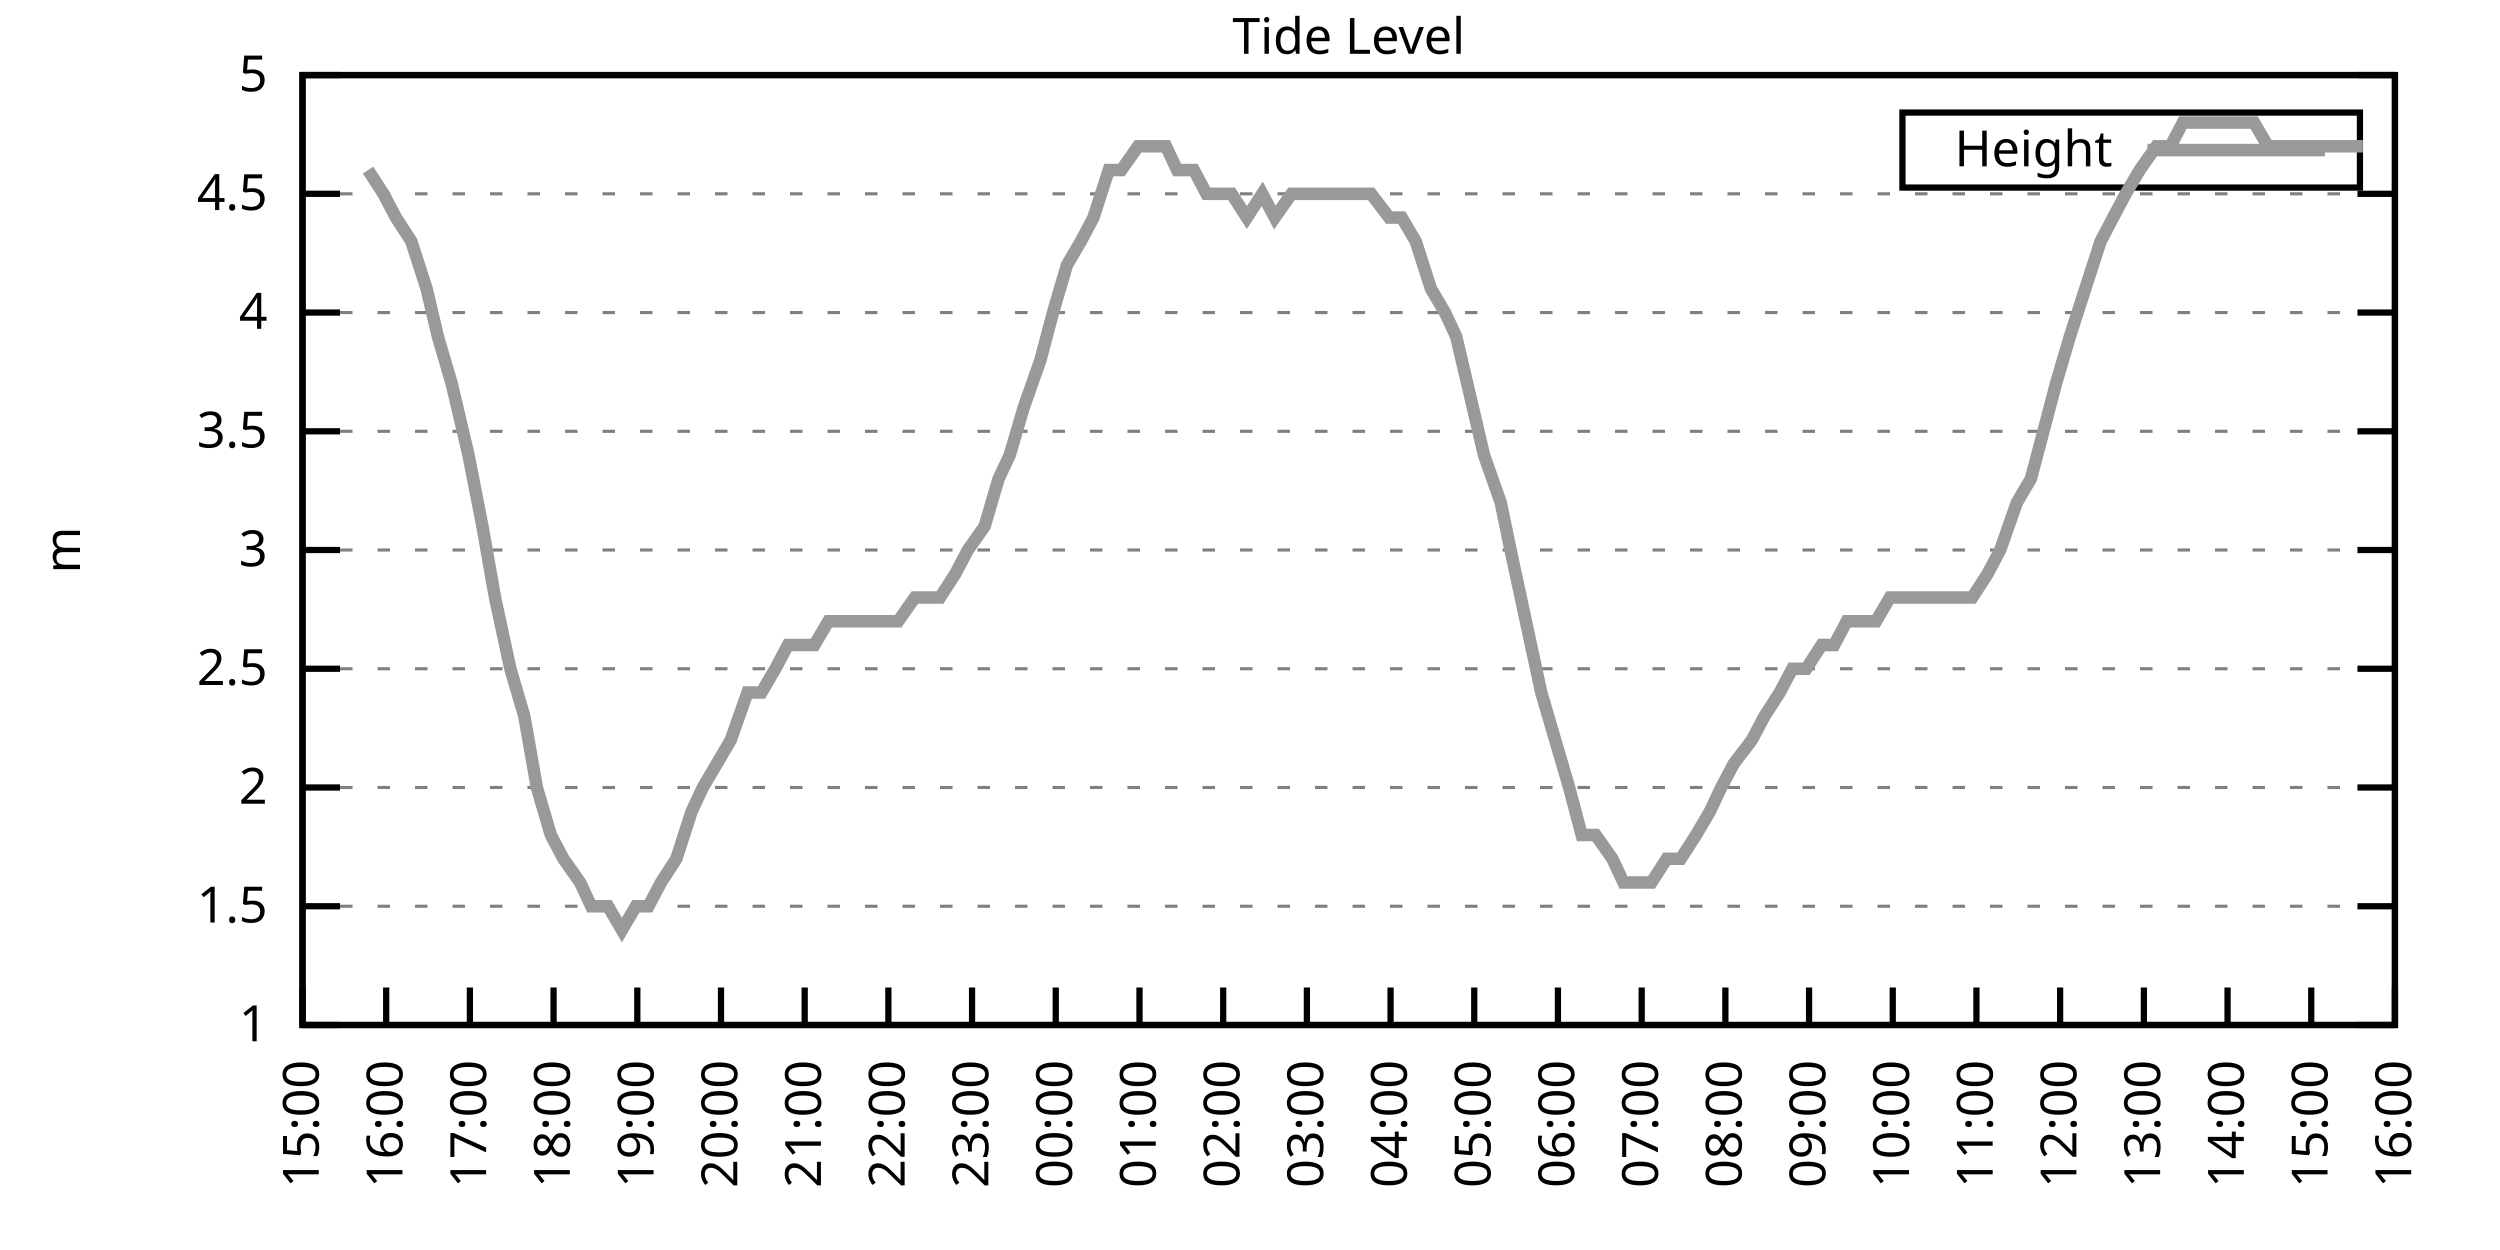
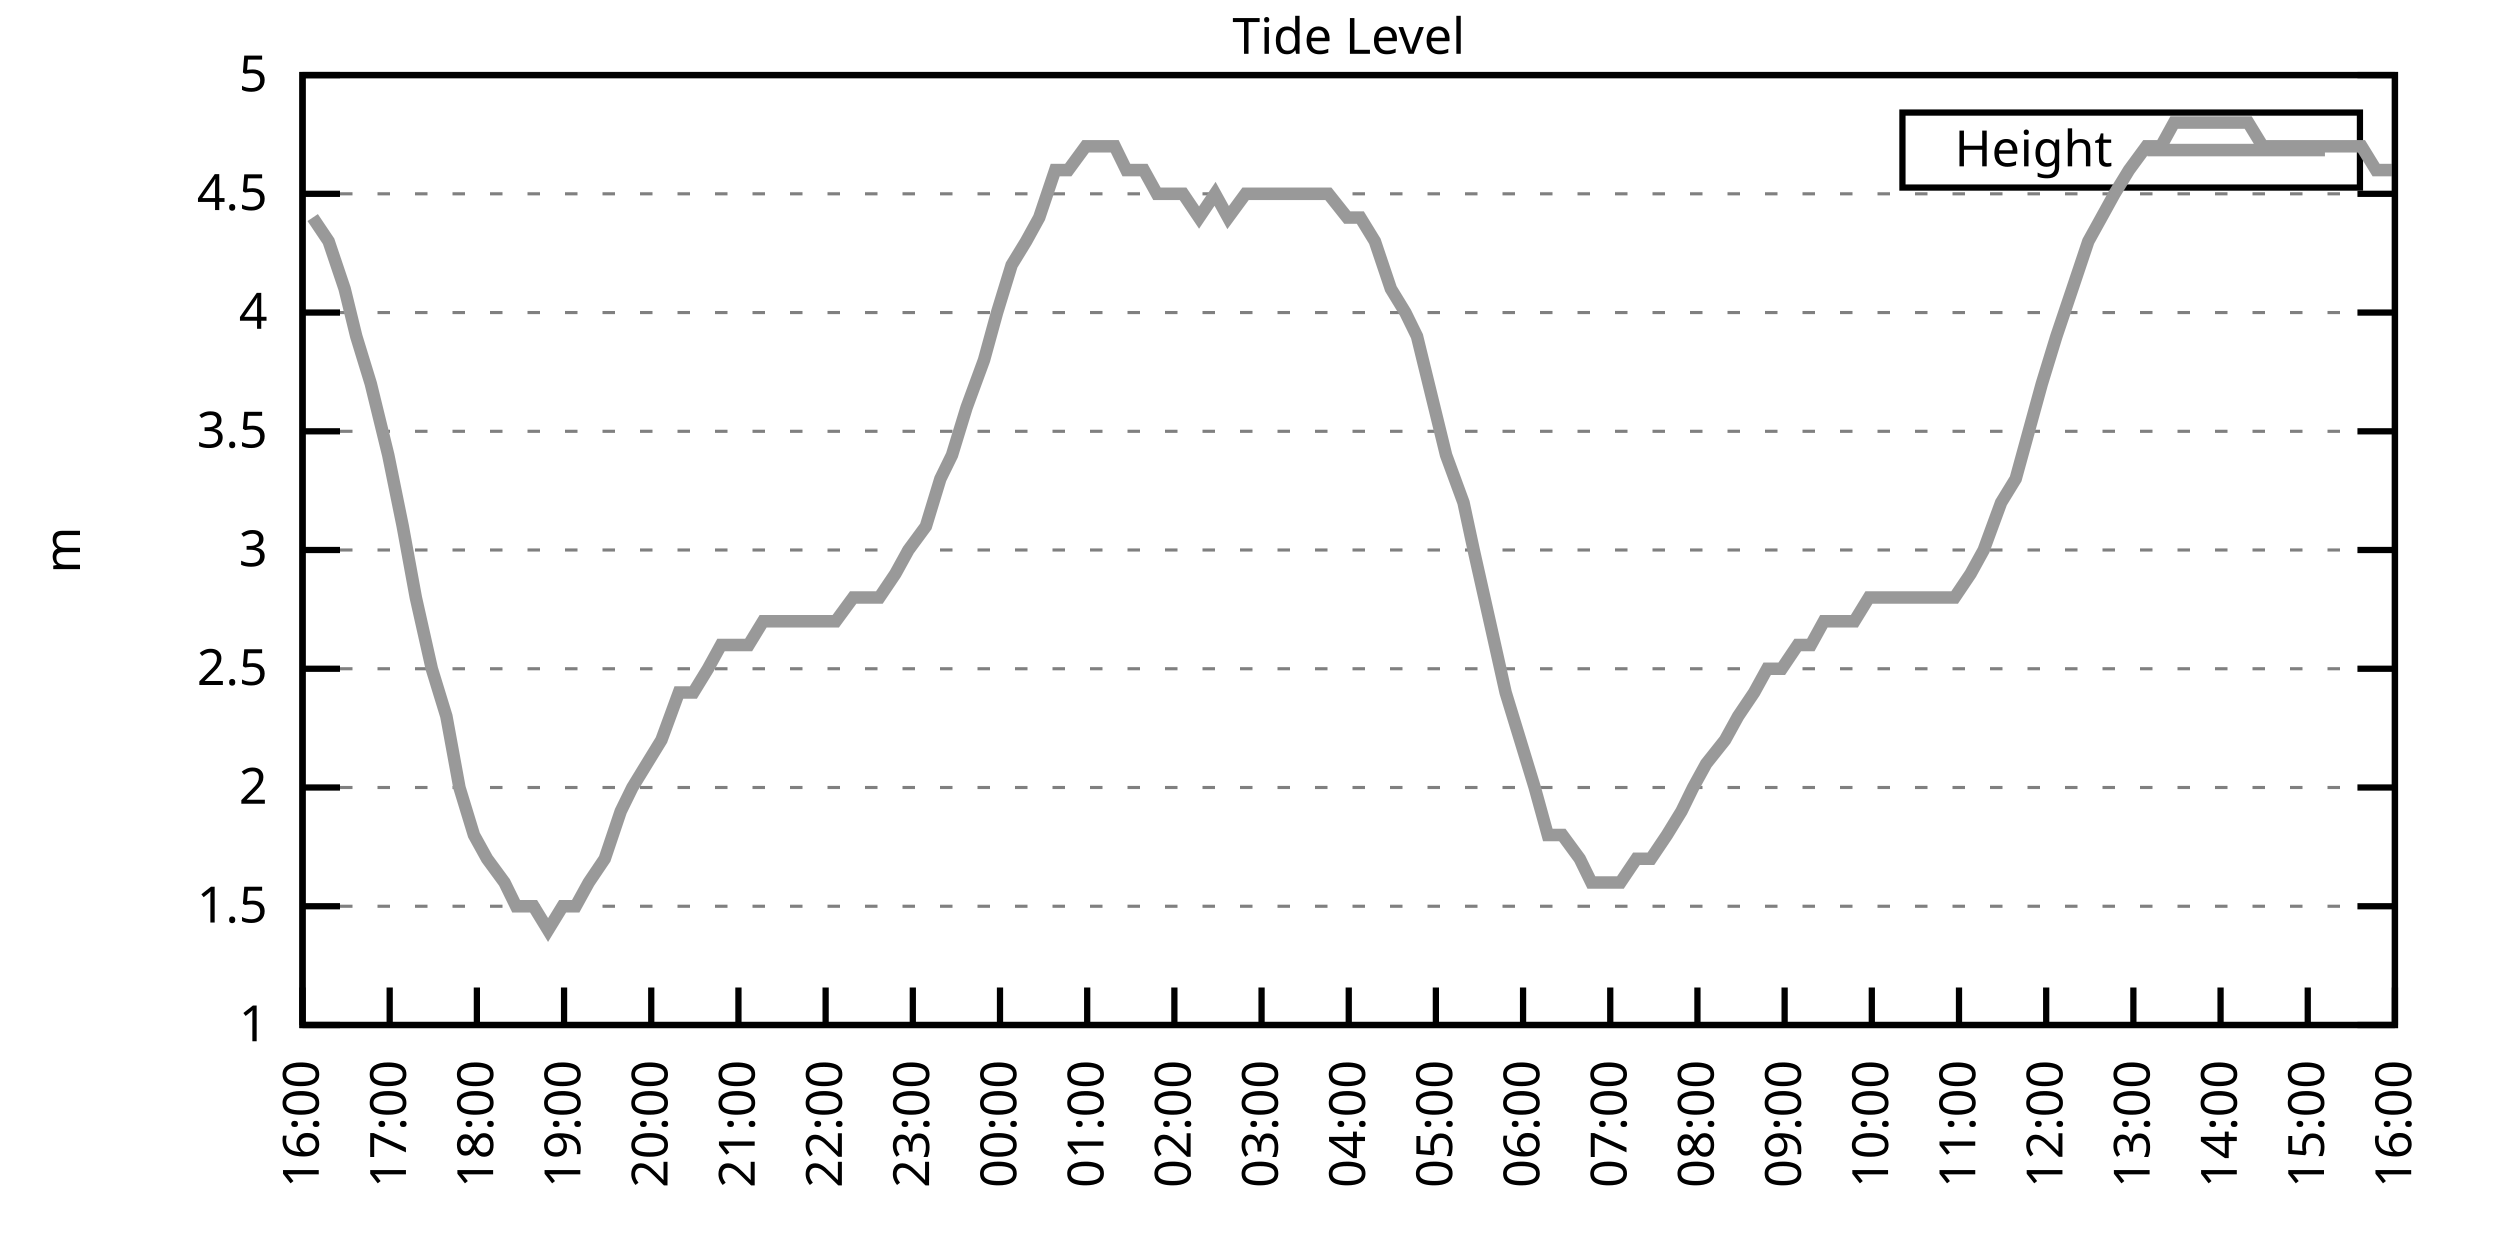
<svg xmlns="http://www.w3.org/2000/svg" xmlns:xlink="http://www.w3.org/1999/xlink" width="400" height="200" viewBox="0 0 400 200">
  <g id="gnuplot_canvas">
    <rect x="0" y="0" width="400" height="200" fill="none" />
    <defs>
      <circle id="gpDot" r="0.5" stroke-width="0.5" stroke="currentColor" />
      <path id="gpPt0" stroke-width="0.333" stroke="currentColor" d="M-1,0 h2 M0,-1 v2" />
      <path id="gpPt1" stroke-width="0.333" stroke="currentColor" d="M-1,-1 L1,1 M1,-1 L-1,1" />
      <path id="gpPt2" stroke-width="0.333" stroke="currentColor" d="M-1,0 L1,0 M0,-1 L0,1 M-1,-1 L1,1 M-1,1 L1,-1" />
      <rect id="gpPt3" stroke-width="0.333" stroke="currentColor" x="-1" y="-1" width="2" height="2" />
      <rect id="gpPt4" stroke-width="0.333" stroke="currentColor" fill="currentColor" x="-1" y="-1" width="2" height="2" />
      <circle id="gpPt5" stroke-width="0.333" stroke="currentColor" cx="0" cy="0" r="1" />
      <use xlink:href="#gpPt5" id="gpPt6" fill="currentColor" stroke="none" />
      <path id="gpPt7" stroke-width="0.333" stroke="currentColor" d="M0,-1.33 L-1.33,0.67 L1.33,0.67 z" />
      <use xlink:href="#gpPt7" id="gpPt8" fill="currentColor" stroke="none" />
      <use xlink:href="#gpPt7" id="gpPt9" stroke="currentColor" transform="rotate(180)" />
      <use xlink:href="#gpPt9" id="gpPt10" fill="currentColor" stroke="none" />
      <use xlink:href="#gpPt3" id="gpPt11" stroke="currentColor" transform="rotate(45)" />
      <use xlink:href="#gpPt11" id="gpPt12" fill="currentColor" stroke="none" />
      <path id="gpPt13" stroke-width="0.333" stroke="currentColor" d="M0,1.330 L1.265,0.411 L0.782,-1.067 L-0.782,-1.076 L-1.265,0.411 z" />
      <use xlink:href="#gpPt13" id="gpPt14" fill="currentColor" stroke="none" />
      <filter id="textbox" filterUnits="objectBoundingBox" x="0" y="0" height="1" width="1">
        <feFlood flood-color="white" flood-opacity="1" result="bgnd" />
        <feComposite in="SourceGraphic" in2="bgnd" operator="atop" />
      </filter>
      <filter id="greybox" filterUnits="objectBoundingBox" x="0" y="0" height="1" width="1">
        <feFlood flood-color="lightgrey" flood-opacity="1" result="grey" />
        <feComposite in="SourceGraphic" in2="grey" operator="atop" />
      </filter>
    </defs>
    <g fill="none" color="white" stroke="currentColor" stroke-width="1.00" stroke-linecap="butt" stroke-linejoin="miter">
</g>
    <g fill="none" color="black" stroke="currentColor" stroke-width="1.00" stroke-linecap="butt" stroke-linejoin="miter">
      <g stroke="none" shape-rendering="crispEdges">
        <polygon fill="rgb(255, 255, 255)" points="48.40,164.00 383.18,164.00 383.18,12.02 48.40,12.02 " />
      </g>
    </g>
    <g fill="none" color="black" stroke="currentColor" stroke-width="1.00" stroke-linecap="butt" stroke-linejoin="miter">
</g>
    <g fill="none" color="black" stroke="black" stroke-width="0.50" stroke-linecap="butt" stroke-linejoin="miter">
</g>
    <g fill="none" color="gray" stroke="currentColor" stroke-width="0.50" stroke-linecap="butt" stroke-linejoin="miter">
      <path stroke="gray" stroke-dasharray="2,4" class="gridline" d="M48.40,164.00 L383.19,164.00  " />
    </g>
    <g fill="none" color="gray" stroke="gray" stroke-width="1.00" stroke-linecap="butt" stroke-linejoin="miter">
</g>
    <g fill="none" color="black" stroke="currentColor" stroke-width="1.00" stroke-linecap="butt" stroke-linejoin="miter">
      <path stroke="black" d="M48.40,164.00 L54.40,164.00 M383.19,164.00 L377.19,164.00  " />
      <g transform="translate(42.80,166.60)" stroke="none" fill="black" font-family="Sans" font-size="8.00" text-anchor="end">
        <text>
          <tspan font-family="Sans"> 1</tspan>
        </text>
      </g>
    </g>
    <g fill="none" color="black" stroke="currentColor" stroke-width="1.00" stroke-linecap="butt" stroke-linejoin="miter">
</g>
    <g fill="none" color="black" stroke="black" stroke-width="0.50" stroke-linecap="butt" stroke-linejoin="miter">
</g>
    <g fill="none" color="gray" stroke="currentColor" stroke-width="0.50" stroke-linecap="butt" stroke-linejoin="miter">
      <path stroke="gray" stroke-dasharray="2,4" class="gridline" d="M48.40,145.00 L383.19,145.00  " />
    </g>
    <g fill="none" color="gray" stroke="gray" stroke-width="1.00" stroke-linecap="butt" stroke-linejoin="miter">
</g>
    <g fill="none" color="black" stroke="currentColor" stroke-width="1.00" stroke-linecap="butt" stroke-linejoin="miter">
      <path stroke="black" d="M48.40,145.00 L54.40,145.00 M383.19,145.00 L377.19,145.00  " />
      <g transform="translate(42.80,147.60)" stroke="none" fill="black" font-family="Sans" font-size="8.00" text-anchor="end">
        <text>
          <tspan font-family="Sans"> 1.5</tspan>
        </text>
      </g>
    </g>
    <g fill="none" color="black" stroke="currentColor" stroke-width="1.00" stroke-linecap="butt" stroke-linejoin="miter">
</g>
    <g fill="none" color="black" stroke="black" stroke-width="0.50" stroke-linecap="butt" stroke-linejoin="miter">
</g>
    <g fill="none" color="gray" stroke="currentColor" stroke-width="0.50" stroke-linecap="butt" stroke-linejoin="miter">
      <path stroke="gray" stroke-dasharray="2,4" class="gridline" d="M48.40,126.00 L383.19,126.00  " />
    </g>
    <g fill="none" color="gray" stroke="gray" stroke-width="1.00" stroke-linecap="butt" stroke-linejoin="miter">
</g>
    <g fill="none" color="black" stroke="currentColor" stroke-width="1.00" stroke-linecap="butt" stroke-linejoin="miter">
      <path stroke="black" d="M48.40,126.00 L54.40,126.00 M383.19,126.00 L377.19,126.00  " />
      <g transform="translate(42.80,128.60)" stroke="none" fill="black" font-family="Sans" font-size="8.00" text-anchor="end">
        <text>
          <tspan font-family="Sans"> 2</tspan>
        </text>
      </g>
    </g>
    <g fill="none" color="black" stroke="currentColor" stroke-width="1.00" stroke-linecap="butt" stroke-linejoin="miter">
</g>
    <g fill="none" color="black" stroke="black" stroke-width="0.50" stroke-linecap="butt" stroke-linejoin="miter">
</g>
    <g fill="none" color="gray" stroke="currentColor" stroke-width="0.50" stroke-linecap="butt" stroke-linejoin="miter">
      <path stroke="gray" stroke-dasharray="2,4" class="gridline" d="M48.40,107.00 L383.19,107.00  " />
    </g>
    <g fill="none" color="gray" stroke="gray" stroke-width="1.00" stroke-linecap="butt" stroke-linejoin="miter">
</g>
    <g fill="none" color="black" stroke="currentColor" stroke-width="1.00" stroke-linecap="butt" stroke-linejoin="miter">
      <path stroke="black" d="M48.40,107.00 L54.40,107.00 M383.19,107.00 L377.19,107.00  " />
      <g transform="translate(42.80,109.60)" stroke="none" fill="black" font-family="Sans" font-size="8.00" text-anchor="end">
        <text>
          <tspan font-family="Sans"> 2.5</tspan>
        </text>
      </g>
    </g>
    <g fill="none" color="black" stroke="currentColor" stroke-width="1.00" stroke-linecap="butt" stroke-linejoin="miter">
</g>
    <g fill="none" color="black" stroke="black" stroke-width="0.50" stroke-linecap="butt" stroke-linejoin="miter">
</g>
    <g fill="none" color="gray" stroke="currentColor" stroke-width="0.50" stroke-linecap="butt" stroke-linejoin="miter">
      <path stroke="gray" stroke-dasharray="2,4" class="gridline" d="M48.40,88.00 L383.19,88.00  " />
    </g>
    <g fill="none" color="gray" stroke="gray" stroke-width="1.00" stroke-linecap="butt" stroke-linejoin="miter">
</g>
    <g fill="none" color="black" stroke="currentColor" stroke-width="1.00" stroke-linecap="butt" stroke-linejoin="miter">
      <path stroke="black" d="M48.40,88.00 L54.40,88.00 M383.19,88.00 L377.19,88.00  " />
      <g transform="translate(42.80,90.60)" stroke="none" fill="black" font-family="Sans" font-size="8.00" text-anchor="end">
        <text>
          <tspan font-family="Sans"> 3</tspan>
        </text>
      </g>
    </g>
    <g fill="none" color="black" stroke="currentColor" stroke-width="1.00" stroke-linecap="butt" stroke-linejoin="miter">
</g>
    <g fill="none" color="black" stroke="black" stroke-width="0.50" stroke-linecap="butt" stroke-linejoin="miter">
</g>
    <g fill="none" color="gray" stroke="currentColor" stroke-width="0.50" stroke-linecap="butt" stroke-linejoin="miter">
      <path stroke="gray" stroke-dasharray="2,4" class="gridline" d="M48.40,69.01 L383.19,69.01  " />
    </g>
    <g fill="none" color="gray" stroke="gray" stroke-width="1.00" stroke-linecap="butt" stroke-linejoin="miter">
</g>
    <g fill="none" color="black" stroke="currentColor" stroke-width="1.00" stroke-linecap="butt" stroke-linejoin="miter">
      <path stroke="black" d="M48.40,69.01 L54.40,69.01 M383.19,69.01 L377.19,69.01  " />
      <g transform="translate(42.80,71.61)" stroke="none" fill="black" font-family="Sans" font-size="8.00" text-anchor="end">
        <text>
          <tspan font-family="Sans"> 3.5</tspan>
        </text>
      </g>
    </g>
    <g fill="none" color="black" stroke="currentColor" stroke-width="1.00" stroke-linecap="butt" stroke-linejoin="miter">
</g>
    <g fill="none" color="black" stroke="black" stroke-width="0.50" stroke-linecap="butt" stroke-linejoin="miter">
</g>
    <g fill="none" color="gray" stroke="currentColor" stroke-width="0.50" stroke-linecap="butt" stroke-linejoin="miter">
      <path stroke="gray" stroke-dasharray="2,4" class="gridline" d="M48.40,50.01 L383.19,50.01  " />
    </g>
    <g fill="none" color="gray" stroke="gray" stroke-width="1.00" stroke-linecap="butt" stroke-linejoin="miter">
</g>
    <g fill="none" color="black" stroke="currentColor" stroke-width="1.00" stroke-linecap="butt" stroke-linejoin="miter">
      <path stroke="black" d="M48.40,50.01 L54.40,50.01 M383.19,50.01 L377.19,50.01  " />
      <g transform="translate(42.80,52.61)" stroke="none" fill="black" font-family="Sans" font-size="8.00" text-anchor="end">
        <text>
          <tspan font-family="Sans"> 4</tspan>
        </text>
      </g>
    </g>
    <g fill="none" color="black" stroke="currentColor" stroke-width="1.00" stroke-linecap="butt" stroke-linejoin="miter">
</g>
    <g fill="none" color="black" stroke="black" stroke-width="0.50" stroke-linecap="butt" stroke-linejoin="miter">
</g>
    <g fill="none" color="gray" stroke="currentColor" stroke-width="0.50" stroke-linecap="butt" stroke-linejoin="miter">
      <path stroke="gray" stroke-dasharray="2,4" class="gridline" d="M48.40,31.01 L383.19,31.01  " />
    </g>
    <g fill="none" color="gray" stroke="gray" stroke-width="1.00" stroke-linecap="butt" stroke-linejoin="miter">
</g>
    <g fill="none" color="black" stroke="currentColor" stroke-width="1.00" stroke-linecap="butt" stroke-linejoin="miter">
      <path stroke="black" d="M48.40,31.01 L54.40,31.01 M383.19,31.01 L377.19,31.01  " />
      <g transform="translate(42.80,33.61)" stroke="none" fill="black" font-family="Sans" font-size="8.00" text-anchor="end">
        <text>
          <tspan font-family="Sans"> 4.5</tspan>
        </text>
      </g>
    </g>
    <g fill="none" color="black" stroke="currentColor" stroke-width="1.00" stroke-linecap="butt" stroke-linejoin="miter">
</g>
    <g fill="none" color="black" stroke="black" stroke-width="0.50" stroke-linecap="butt" stroke-linejoin="miter">
</g>
    <g fill="none" color="gray" stroke="currentColor" stroke-width="0.50" stroke-linecap="butt" stroke-linejoin="miter">
      <path stroke="gray" stroke-dasharray="2,4" class="gridline" d="M48.40,12.01 L383.19,12.01  " />
    </g>
    <g fill="none" color="gray" stroke="gray" stroke-width="1.00" stroke-linecap="butt" stroke-linejoin="miter">
</g>
    <g fill="none" color="black" stroke="currentColor" stroke-width="1.00" stroke-linecap="butt" stroke-linejoin="miter">
      <path stroke="black" d="M48.40,12.01 L54.40,12.01 M383.19,12.01 L377.19,12.01  " />
      <g transform="translate(42.80,14.61)" stroke="none" fill="black" font-family="Sans" font-size="8.00" text-anchor="end">
        <text>
          <tspan font-family="Sans"> 5</tspan>
        </text>
      </g>
    </g>
    <g fill="none" color="black" stroke="currentColor" stroke-width="1.00" stroke-linecap="butt" stroke-linejoin="miter">
      <path stroke="black" d="M48.40,164.00 L48.40,158.00  " />
      <g transform="translate(51.00,169.60) rotate(270.00)" stroke="none" fill="black" font-family="Sans" font-size="8.00" text-anchor="end">
        <text>
-           <tspan font-family="Sans">15:00</tspan>
-         </text>
-       </g>
-     </g>
-     <g fill="none" color="black" stroke="currentColor" stroke-width="1.00" stroke-linecap="butt" stroke-linejoin="miter">
-       <path stroke="black" d="M61.79,164.00 L61.79,158.00  " />
-       <g transform="translate(64.39,169.60) rotate(270.00)" stroke="none" fill="black" font-family="Sans" font-size="8.00" text-anchor="end">
-         <text>
          <tspan font-family="Sans">16:00</tspan>
        </text>
      </g>
    </g>
    <g fill="none" color="black" stroke="currentColor" stroke-width="1.00" stroke-linecap="butt" stroke-linejoin="miter">
-       <path stroke="black" d="M75.18,164.00 L75.18,158.00  " />
-       <g transform="translate(77.78,169.60) rotate(270.00)" stroke="none" fill="black" font-family="Sans" font-size="8.00" text-anchor="end">
+       <path stroke="black" d="M62.35,164.00 L62.35,158.00  " />
+       <g transform="translate(64.95,169.60) rotate(270.00)" stroke="none" fill="black" font-family="Sans" font-size="8.00" text-anchor="end">
        <text>
          <tspan font-family="Sans">17:00</tspan>
        </text>
      </g>
    </g>
    <g fill="none" color="black" stroke="currentColor" stroke-width="1.00" stroke-linecap="butt" stroke-linejoin="miter">
-       <path stroke="black" d="M88.57,164.00 L88.57,158.00  " />
-       <g transform="translate(91.17,169.60) rotate(270.00)" stroke="none" fill="black" font-family="Sans" font-size="8.00" text-anchor="end">
+       <path stroke="black" d="M76.30,164.00 L76.30,158.00  " />
+       <g transform="translate(78.90,169.60) rotate(270.00)" stroke="none" fill="black" font-family="Sans" font-size="8.00" text-anchor="end">
        <text>
          <tspan font-family="Sans">18:00</tspan>
        </text>
      </g>
    </g>
    <g fill="none" color="black" stroke="currentColor" stroke-width="1.00" stroke-linecap="butt" stroke-linejoin="miter">
-       <path stroke="black" d="M101.97,164.00 L101.97,158.00  " />
-       <g transform="translate(104.57,169.60) rotate(270.00)" stroke="none" fill="black" font-family="Sans" font-size="8.00" text-anchor="end">
+       <path stroke="black" d="M90.25,164.00 L90.25,158.00  " />
+       <g transform="translate(92.85,169.60) rotate(270.00)" stroke="none" fill="black" font-family="Sans" font-size="8.00" text-anchor="end">
        <text>
          <tspan font-family="Sans">19:00</tspan>
        </text>
      </g>
    </g>
    <g fill="none" color="black" stroke="currentColor" stroke-width="1.00" stroke-linecap="butt" stroke-linejoin="miter">
-       <path stroke="black" d="M115.36,164.00 L115.36,158.00  " />
-       <g transform="translate(117.96,169.60) rotate(270.00)" stroke="none" fill="black" font-family="Sans" font-size="8.00" text-anchor="end">
+       <path stroke="black" d="M104.20,164.00 L104.20,158.00  " />
+       <g transform="translate(106.80,169.60) rotate(270.00)" stroke="none" fill="black" font-family="Sans" font-size="8.00" text-anchor="end">
        <text>
          <tspan font-family="Sans">20:00</tspan>
        </text>
      </g>
    </g>
    <g fill="none" color="black" stroke="currentColor" stroke-width="1.00" stroke-linecap="butt" stroke-linejoin="miter">
-       <path stroke="black" d="M128.75,164.00 L128.75,158.00  " />
-       <g transform="translate(131.35,169.60) rotate(270.00)" stroke="none" fill="black" font-family="Sans" font-size="8.00" text-anchor="end">
+       <path stroke="black" d="M118.15,164.00 L118.15,158.00  " />
+       <g transform="translate(120.75,169.60) rotate(270.00)" stroke="none" fill="black" font-family="Sans" font-size="8.00" text-anchor="end">
        <text>
          <tspan font-family="Sans">21:00</tspan>
        </text>
      </g>
    </g>
    <g fill="none" color="black" stroke="currentColor" stroke-width="1.00" stroke-linecap="butt" stroke-linejoin="miter">
-       <path stroke="black" d="M142.14,164.00 L142.14,158.00  " />
-       <g transform="translate(144.74,169.60) rotate(270.00)" stroke="none" fill="black" font-family="Sans" font-size="8.00" text-anchor="end">
+       <path stroke="black" d="M132.10,164.00 L132.10,158.00  " />
+       <g transform="translate(134.70,169.60) rotate(270.00)" stroke="none" fill="black" font-family="Sans" font-size="8.00" text-anchor="end">
        <text>
          <tspan font-family="Sans">22:00</tspan>
        </text>
      </g>
    </g>
    <g fill="none" color="black" stroke="currentColor" stroke-width="1.00" stroke-linecap="butt" stroke-linejoin="miter">
-       <path stroke="black" d="M155.53,164.00 L155.53,158.00  " />
-       <g transform="translate(158.13,169.60) rotate(270.00)" stroke="none" fill="black" font-family="Sans" font-size="8.00" text-anchor="end">
+       <path stroke="black" d="M146.05,164.00 L146.05,158.00  " />
+       <g transform="translate(148.65,169.60) rotate(270.00)" stroke="none" fill="black" font-family="Sans" font-size="8.00" text-anchor="end">
        <text>
          <tspan font-family="Sans">23:00</tspan>
        </text>
      </g>
    </g>
    <g fill="none" color="black" stroke="currentColor" stroke-width="1.00" stroke-linecap="butt" stroke-linejoin="miter">
-       <path stroke="black" d="M168.92,164.00 L168.92,158.00  " />
-       <g transform="translate(171.52,169.60) rotate(270.00)" stroke="none" fill="black" font-family="Sans" font-size="8.00" text-anchor="end">
+       <path stroke="black" d="M160.00,164.00 L160.00,158.00  " />
+       <g transform="translate(162.60,169.60) rotate(270.00)" stroke="none" fill="black" font-family="Sans" font-size="8.00" text-anchor="end">
        <text>
          <tspan font-family="Sans">00:00</tspan>
        </text>
      </g>
    </g>
    <g fill="none" color="black" stroke="currentColor" stroke-width="1.00" stroke-linecap="butt" stroke-linejoin="miter">
-       <path stroke="black" d="M182.32,164.00 L182.32,158.00  " />
-       <g transform="translate(184.92,169.60) rotate(270.00)" stroke="none" fill="black" font-family="Sans" font-size="8.00" text-anchor="end">
+       <path stroke="black" d="M173.95,164.00 L173.95,158.00  " />
+       <g transform="translate(176.55,169.60) rotate(270.00)" stroke="none" fill="black" font-family="Sans" font-size="8.00" text-anchor="end">
        <text>
          <tspan font-family="Sans">01:00</tspan>
        </text>
      </g>
    </g>
    <g fill="none" color="black" stroke="currentColor" stroke-width="1.00" stroke-linecap="butt" stroke-linejoin="miter">
-       <path stroke="black" d="M195.71,164.00 L195.71,158.00  " />
-       <g transform="translate(198.31,169.60) rotate(270.00)" stroke="none" fill="black" font-family="Sans" font-size="8.00" text-anchor="end">
+       <path stroke="black" d="M187.90,164.00 L187.90,158.00  " />
+       <g transform="translate(190.50,169.60) rotate(270.00)" stroke="none" fill="black" font-family="Sans" font-size="8.00" text-anchor="end">
        <text>
          <tspan font-family="Sans">02:00</tspan>
        </text>
      </g>
    </g>
    <g fill="none" color="black" stroke="currentColor" stroke-width="1.00" stroke-linecap="butt" stroke-linejoin="miter">
-       <path stroke="black" d="M209.10,164.00 L209.10,158.00  " />
-       <g transform="translate(211.70,169.60) rotate(270.00)" stroke="none" fill="black" font-family="Sans" font-size="8.00" text-anchor="end">
+       <path stroke="black" d="M201.85,164.00 L201.85,158.00  " />
+       <g transform="translate(204.45,169.60) rotate(270.00)" stroke="none" fill="black" font-family="Sans" font-size="8.00" text-anchor="end">
        <text>
          <tspan font-family="Sans">03:00</tspan>
        </text>
      </g>
    </g>
    <g fill="none" color="black" stroke="currentColor" stroke-width="1.00" stroke-linecap="butt" stroke-linejoin="miter">
-       <path stroke="black" d="M222.49,164.00 L222.49,158.00  " />
-       <g transform="translate(225.09,169.60) rotate(270.00)" stroke="none" fill="black" font-family="Sans" font-size="8.00" text-anchor="end">
+       <path stroke="black" d="M215.80,164.00 L215.80,158.00  " />
+       <g transform="translate(218.40,169.60) rotate(270.00)" stroke="none" fill="black" font-family="Sans" font-size="8.00" text-anchor="end">
        <text>
          <tspan font-family="Sans">04:00</tspan>
        </text>
      </g>
    </g>
    <g fill="none" color="black" stroke="currentColor" stroke-width="1.00" stroke-linecap="butt" stroke-linejoin="miter">
-       <path stroke="black" d="M235.88,164.00 L235.88,158.00  " />
-       <g transform="translate(238.48,169.60) rotate(270.00)" stroke="none" fill="black" font-family="Sans" font-size="8.00" text-anchor="end">
+       <path stroke="black" d="M229.74,164.00 L229.74,158.00  " />
+       <g transform="translate(232.34,169.60) rotate(270.00)" stroke="none" fill="black" font-family="Sans" font-size="8.00" text-anchor="end">
        <text>
          <tspan font-family="Sans">05:00</tspan>
        </text>
      </g>
    </g>
    <g fill="none" color="black" stroke="currentColor" stroke-width="1.00" stroke-linecap="butt" stroke-linejoin="miter">
-       <path stroke="black" d="M249.27,164.00 L249.27,158.00  " />
-       <g transform="translate(251.87,169.60) rotate(270.00)" stroke="none" fill="black" font-family="Sans" font-size="8.00" text-anchor="end">
+       <path stroke="black" d="M243.69,164.00 L243.69,158.00  " />
+       <g transform="translate(246.29,169.60) rotate(270.00)" stroke="none" fill="black" font-family="Sans" font-size="8.00" text-anchor="end">
        <text>
          <tspan font-family="Sans">06:00</tspan>
        </text>
      </g>
    </g>
    <g fill="none" color="black" stroke="currentColor" stroke-width="1.00" stroke-linecap="butt" stroke-linejoin="miter">
-       <path stroke="black" d="M262.67,164.00 L262.67,158.00  " />
-       <g transform="translate(265.27,169.60) rotate(270.00)" stroke="none" fill="black" font-family="Sans" font-size="8.00" text-anchor="end">
+       <path stroke="black" d="M257.64,164.00 L257.64,158.00  " />
+       <g transform="translate(260.24,169.60) rotate(270.00)" stroke="none" fill="black" font-family="Sans" font-size="8.00" text-anchor="end">
        <text>
          <tspan font-family="Sans">07:00</tspan>
        </text>
      </g>
    </g>
    <g fill="none" color="black" stroke="currentColor" stroke-width="1.00" stroke-linecap="butt" stroke-linejoin="miter">
-       <path stroke="black" d="M276.06,164.00 L276.06,158.00  " />
-       <g transform="translate(278.66,169.60) rotate(270.00)" stroke="none" fill="black" font-family="Sans" font-size="8.00" text-anchor="end">
+       <path stroke="black" d="M271.59,164.00 L271.59,158.00  " />
+       <g transform="translate(274.19,169.60) rotate(270.00)" stroke="none" fill="black" font-family="Sans" font-size="8.00" text-anchor="end">
        <text>
          <tspan font-family="Sans">08:00</tspan>
        </text>
      </g>
    </g>
    <g fill="none" color="black" stroke="currentColor" stroke-width="1.00" stroke-linecap="butt" stroke-linejoin="miter">
-       <path stroke="black" d="M289.45,164.00 L289.45,158.00  " />
-       <g transform="translate(292.05,169.60) rotate(270.00)" stroke="none" fill="black" font-family="Sans" font-size="8.00" text-anchor="end">
+       <path stroke="black" d="M285.54,164.00 L285.54,158.00  " />
+       <g transform="translate(288.14,169.60) rotate(270.00)" stroke="none" fill="black" font-family="Sans" font-size="8.00" text-anchor="end">
        <text>
          <tspan font-family="Sans">09:00</tspan>
        </text>
      </g>
    </g>
    <g fill="none" color="black" stroke="currentColor" stroke-width="1.00" stroke-linecap="butt" stroke-linejoin="miter">
-       <path stroke="black" d="M302.84,164.00 L302.84,158.00  " />
-       <g transform="translate(305.44,169.60) rotate(270.00)" stroke="none" fill="black" font-family="Sans" font-size="8.00" text-anchor="end">
+       <path stroke="black" d="M299.49,164.00 L299.49,158.00  " />
+       <g transform="translate(302.09,169.60) rotate(270.00)" stroke="none" fill="black" font-family="Sans" font-size="8.00" text-anchor="end">
        <text>
          <tspan font-family="Sans">10:00</tspan>
        </text>
      </g>
    </g>
    <g fill="none" color="black" stroke="currentColor" stroke-width="1.00" stroke-linecap="butt" stroke-linejoin="miter">
-       <path stroke="black" d="M316.23,164.00 L316.23,158.00  " />
-       <g transform="translate(318.83,169.60) rotate(270.00)" stroke="none" fill="black" font-family="Sans" font-size="8.00" text-anchor="end">
+       <path stroke="black" d="M313.44,164.00 L313.44,158.00  " />
+       <g transform="translate(316.04,169.60) rotate(270.00)" stroke="none" fill="black" font-family="Sans" font-size="8.00" text-anchor="end">
        <text>
          <tspan font-family="Sans">11:00</tspan>
        </text>
      </g>
    </g>
    <g fill="none" color="black" stroke="currentColor" stroke-width="1.00" stroke-linecap="butt" stroke-linejoin="miter">
-       <path stroke="black" d="M329.62,164.00 L329.62,158.00  " />
-       <g transform="translate(332.22,169.60) rotate(270.00)" stroke="none" fill="black" font-family="Sans" font-size="8.00" text-anchor="end">
+       <path stroke="black" d="M327.39,164.00 L327.39,158.00  " />
+       <g transform="translate(329.99,169.60) rotate(270.00)" stroke="none" fill="black" font-family="Sans" font-size="8.00" text-anchor="end">
        <text>
          <tspan font-family="Sans">12:00</tspan>
        </text>
      </g>
    </g>
    <g fill="none" color="black" stroke="currentColor" stroke-width="1.00" stroke-linecap="butt" stroke-linejoin="miter">
-       <path stroke="black" d="M343.02,164.00 L343.02,158.00  " />
-       <g transform="translate(345.62,169.60) rotate(270.00)" stroke="none" fill="black" font-family="Sans" font-size="8.00" text-anchor="end">
+       <path stroke="black" d="M341.34,164.00 L341.34,158.00  " />
+       <g transform="translate(343.94,169.60) rotate(270.00)" stroke="none" fill="black" font-family="Sans" font-size="8.00" text-anchor="end">
        <text>
          <tspan font-family="Sans">13:00</tspan>
        </text>
      </g>
    </g>
    <g fill="none" color="black" stroke="currentColor" stroke-width="1.00" stroke-linecap="butt" stroke-linejoin="miter">
-       <path stroke="black" d="M356.41,164.00 L356.41,158.00  " />
-       <g transform="translate(359.01,169.60) rotate(270.00)" stroke="none" fill="black" font-family="Sans" font-size="8.00" text-anchor="end">
+       <path stroke="black" d="M355.29,164.00 L355.29,158.00  " />
+       <g transform="translate(357.89,169.60) rotate(270.00)" stroke="none" fill="black" font-family="Sans" font-size="8.00" text-anchor="end">
        <text>
          <tspan font-family="Sans">14:00</tspan>
        </text>
      </g>
    </g>
    <g fill="none" color="black" stroke="currentColor" stroke-width="1.00" stroke-linecap="butt" stroke-linejoin="miter">
-       <path stroke="black" d="M369.80,164.00 L369.80,158.00  " />
-       <g transform="translate(372.40,169.60) rotate(270.00)" stroke="none" fill="black" font-family="Sans" font-size="8.00" text-anchor="end">
+       <path stroke="black" d="M369.24,164.00 L369.24,158.00  " />
+       <g transform="translate(371.84,169.60) rotate(270.00)" stroke="none" fill="black" font-family="Sans" font-size="8.00" text-anchor="end">
        <text>
          <tspan font-family="Sans">15:00</tspan>
        </text>
      </g>
    </g>
    <g fill="none" color="black" stroke="currentColor" stroke-width="1.00" stroke-linecap="butt" stroke-linejoin="miter">
      <path stroke="black" d="M383.19,164.00 L383.19,158.00  " />
      <g transform="translate(385.79,169.60) rotate(270.00)" stroke="none" fill="black" font-family="Sans" font-size="8.00" text-anchor="end">
        <text>
          <tspan font-family="Sans">16:00</tspan>
        </text>
      </g>
    </g>
    <g fill="none" color="black" stroke="currentColor" stroke-width="1.00" stroke-linecap="butt" stroke-linejoin="miter">
</g>
    <g fill="none" color="black" stroke="currentColor" stroke-width="1.00" stroke-linecap="butt" stroke-linejoin="miter">
      <path stroke="black" d="M48.40,12.01 L48.40,164.00 L383.19,164.00 L383.19,12.01 L48.40,12.01 Z  " />
    </g>
    <g fill="none" color="black" stroke="currentColor" stroke-width="1.00" stroke-linecap="butt" stroke-linejoin="miter">
</g>
    <g fill="none" color="black" stroke="currentColor" stroke-width="1.00" stroke-linecap="butt" stroke-linejoin="miter">
      <path stroke="black" d="M304.39,30.01 L304.39,18.01 L377.59,18.01 L377.59,30.01 L304.39,30.01 Z  " />
    </g>
    <g id="Tide_level_plot_1">
      <g fill="none" color="white" stroke="black" stroke-width="2.00" stroke-linecap="butt" stroke-linejoin="miter">
</g>
      <g fill="none" color="black" stroke="currentColor" stroke-width="2.00" stroke-linecap="butt" stroke-linejoin="miter">
        <g transform="translate(337.99,26.61)" stroke="none" fill="black" font-family="Sans" font-size="8.00" text-anchor="end">
          <text>
            <tspan font-family="Sans">Height</tspan>
          </text>
        </g>
      </g>
      <g fill="none" color="black" stroke="currentColor" stroke-width="2.00" stroke-linecap="butt" stroke-linejoin="miter">
-         <path stroke="rgb(153, 153, 153)" d="M343.59,24.01 L371.99,24.01 M58.89,27.21 L61.35,31.01 L63.35,34.81 L65.81,38.61 L68.26,46.21 L70.05,53.81   L72.28,61.41 L74.96,72.81 L77.19,84.21 L79.20,95.60 L81.66,107.00 L83.89,114.60 L85.90,126.00 L88.13,133.60   L90.14,137.40 L92.82,141.20 L94.60,145.00 L97.28,145.00 L99.51,148.80 L101.74,145.00 L103.75,145.00 L105.76,141.20   L108.22,137.40 L110.67,129.80 L112.46,126.00 L114.69,122.20 L116.92,118.40 L119.60,110.80 L121.83,110.80 L124.06,107.00   L126.07,103.20 L128.30,103.20 L130.31,103.20 L132.54,99.40 L135.22,99.40 L137.45,99.40 L139.46,99.40 L141.47,99.40   L143.70,99.40 L146.38,95.60 L148.17,95.60 L150.40,95.60 L152.85,91.80 L154.86,88.00 L157.54,84.21 L159.77,76.61   L161.56,72.81 L163.79,65.21 L166.47,57.61 L168.48,50.01 L170.71,42.41 L172.94,38.61 L174.95,34.81 L177.41,27.21   L179.41,27.21 L182.09,23.41 L184.32,23.41 L186.56,23.41 L188.34,27.21 L191.02,27.21 L193.03,31.01 L195.48,31.01   L197.05,31.01 L199.50,34.81 L201.96,31.01 L203.97,34.81 L206.64,31.01 L208.43,31.01 L210.44,31.01 L213.34,31.01   L215.13,31.01 L217.80,31.01 L219.37,31.01 L222.27,34.81 L224.28,34.81 L226.51,38.61 L228.96,46.21 L231.20,50.01   L232.98,53.81 L235.66,65.21 L237.44,72.81 L240.12,80.41 L241.69,88.00 L244.14,99.40 L246.60,110.80 L248.83,118.40   L251.06,126.00 L253.07,133.60 L255.30,133.60 L257.98,137.40 L259.76,141.20 L262.44,141.20 L264.23,141.20 L266.68,137.40   L268.92,137.40 L271.37,133.60 L273.60,129.80 L275.39,126.00 L277.40,122.20 L280.30,118.40 L282.31,114.60 L284.76,110.80   L286.77,107.00 L289.00,107.00 L291.46,103.20 L293.47,103.20 L295.48,99.40 L298.15,99.40 L300.16,99.40 L302.39,95.60   L304.63,95.60 L306.63,95.60 L308.64,95.60 L311.54,95.60 L313.33,95.60 L315.56,95.60 L318.02,91.80 L320.03,88.00   L322.70,80.41 L324.94,76.61 L326.95,69.01 L328.95,61.41 L331.19,53.81 L333.64,46.21 L336.10,38.61 L338.10,34.81   L340.11,31.01 L342.35,27.21 L345.02,23.41 L347.26,23.41 L349.26,19.61 L351.27,19.61 L353.95,19.61 L355.74,19.61   L357.97,19.61 L360.65,19.61 L362.88,23.41 L364.66,23.41 L367.12,23.41 L369.35,23.41 L371.81,23.41 L374.04,23.41   L376.05,23.41 L378.06,23.41  " />
+         <path stroke="rgb(153, 153, 153)" d="M343.59,24.01 L371.99,24.01 M50.03,34.81 L52.58,38.61 L55.14,46.21 L57.00,53.81 L59.33,61.41 L62.12,72.81   L64.44,84.21 L66.53,95.60 L69.09,107.00 L71.42,114.60 L73.51,126.00 L75.83,133.60 L77.93,137.40 L80.72,141.20   L82.58,145.00 L85.37,145.00 L87.69,148.80 L90.02,145.00 L92.11,145.00 L94.20,141.20 L96.76,137.40 L99.32,129.80   L101.18,126.00 L103.50,122.20 L105.83,118.40 L108.62,110.80 L110.94,110.80 L113.27,107.00 L115.36,103.20 L117.68,103.20   L119.78,103.20 L122.10,99.40 L124.89,99.40 L127.22,99.40 L129.31,99.40 L131.40,99.40 L133.72,99.40 L136.51,95.60   L138.37,95.60 L140.70,95.60 L143.26,91.80 L145.35,88.00 L148.14,84.21 L150.46,76.61 L152.32,72.81 L154.65,65.21   L157.44,57.61 L159.53,50.01 L161.86,42.41 L164.18,38.61 L166.27,34.81 L168.83,27.21 L170.92,27.21 L173.71,23.41   L176.04,23.41 L178.36,23.41 L180.22,27.21 L183.01,27.21 L185.11,31.01 L187.66,31.01 L189.29,31.01 L191.85,34.81   L194.41,31.01 L196.50,34.81 L199.29,31.01 L201.15,31.01 L203.24,31.01 L206.26,31.01 L208.12,31.01 L210.91,31.01   L212.54,31.01 L215.56,34.81 L217.65,34.81 L219.98,38.61 L222.54,46.21 L224.86,50.01 L226.72,53.81 L229.51,65.21   L231.37,72.81 L234.16,80.41 L235.79,88.00 L238.35,99.40 L240.90,110.80 L243.23,118.40 L245.55,126.00 L247.65,133.60   L249.97,133.60 L252.76,137.40 L254.62,141.20 L257.41,141.20 L259.27,141.20 L261.83,137.40 L264.15,137.40 L266.71,133.60   L269.04,129.80 L270.90,126.00 L272.99,122.20 L276.01,118.40 L278.10,114.60 L280.66,110.80 L282.75,107.00 L285.08,107.00   L287.64,103.20 L289.73,103.20 L291.82,99.40 L294.61,99.40 L296.70,99.40 L299.03,95.60 L301.35,95.60 L303.44,95.60   L305.54,95.60 L308.56,95.60 L310.42,95.60 L312.74,95.60 L315.30,91.80 L317.39,88.00 L320.18,80.41 L322.51,76.61   L324.60,69.01 L326.69,61.41 L329.02,53.81 L331.58,46.21 L334.13,38.61 L336.23,34.81 L338.32,31.01 L340.64,27.21   L343.43,23.41 L345.76,23.41 L347.85,19.61 L349.94,19.61 L352.73,19.61 L354.59,19.61 L356.92,19.61 L359.71,19.61   L362.03,23.41 L363.89,23.41 L366.45,23.41 L368.78,23.41 L371.33,23.41 L373.66,23.41 L375.75,23.41 L377.84,23.41   L380.17,27.21 L382.96,27.21  " />
      </g>
    </g>
    <g fill="none" color="black" stroke="currentColor" stroke-width="2.00" stroke-linecap="butt" stroke-linejoin="miter">
</g>
    <g fill="none" color="black" stroke="black" stroke-width="1.00" stroke-linecap="butt" stroke-linejoin="miter">
</g>
    <g fill="none" color="black" stroke="currentColor" stroke-width="1.00" stroke-linecap="butt" stroke-linejoin="miter">
      <path stroke="black" d="M48.40,12.01 L48.40,164.00 L383.19,164.00 L383.19,12.01 L48.40,12.01 Z  " />
      <g transform="translate(12.80,88.01) rotate(270.00)" stroke="none" fill="black" font-family="Sans" font-size="8.00" text-anchor="middle">
        <text>
          <tspan font-family="Sans">m</tspan>
        </text>
      </g>
    </g>
    <g fill="none" color="black" stroke="currentColor" stroke-width="1.00" stroke-linecap="butt" stroke-linejoin="miter">
</g>
    <g fill="none" color="black" stroke="currentColor" stroke-width="1.00" stroke-linecap="butt" stroke-linejoin="miter">
      <g transform="translate(215.79,8.61)" stroke="none" fill="black" font-family="Sans" font-size="8.00" text-anchor="middle">
        <text>
          <tspan font-family="Sans">Tide Level</tspan>
        </text>
      </g>
    </g>
    <g fill="none" color="black" stroke="currentColor" stroke-width="1.00" stroke-linecap="butt" stroke-linejoin="miter">
</g>
  </g>
</svg>
